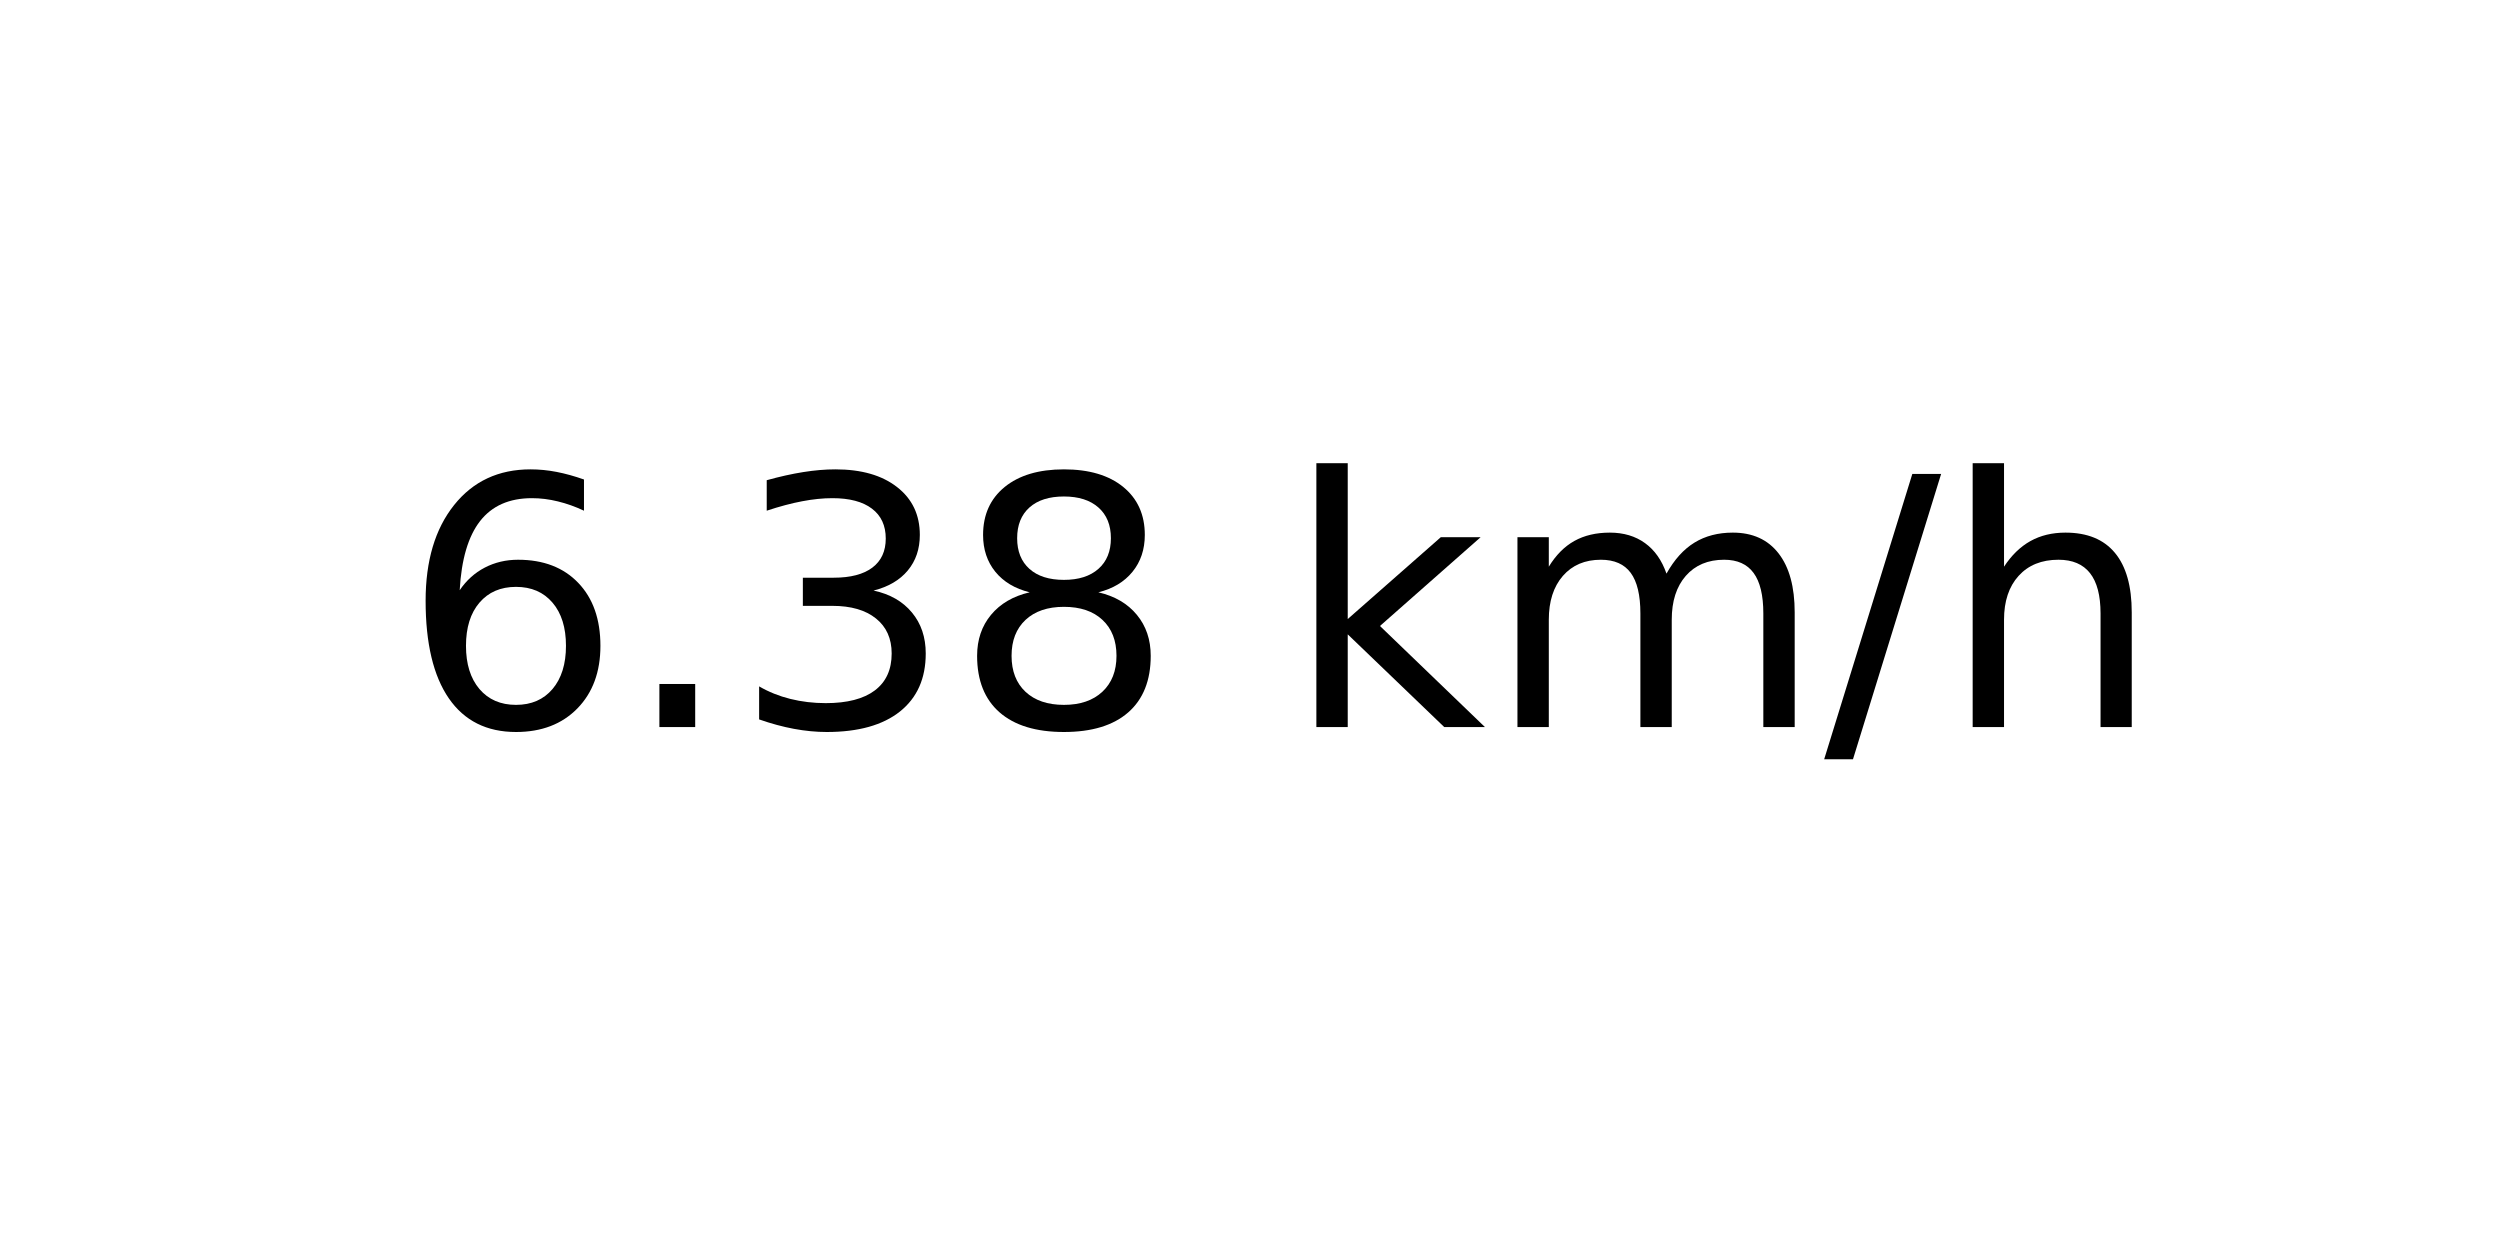
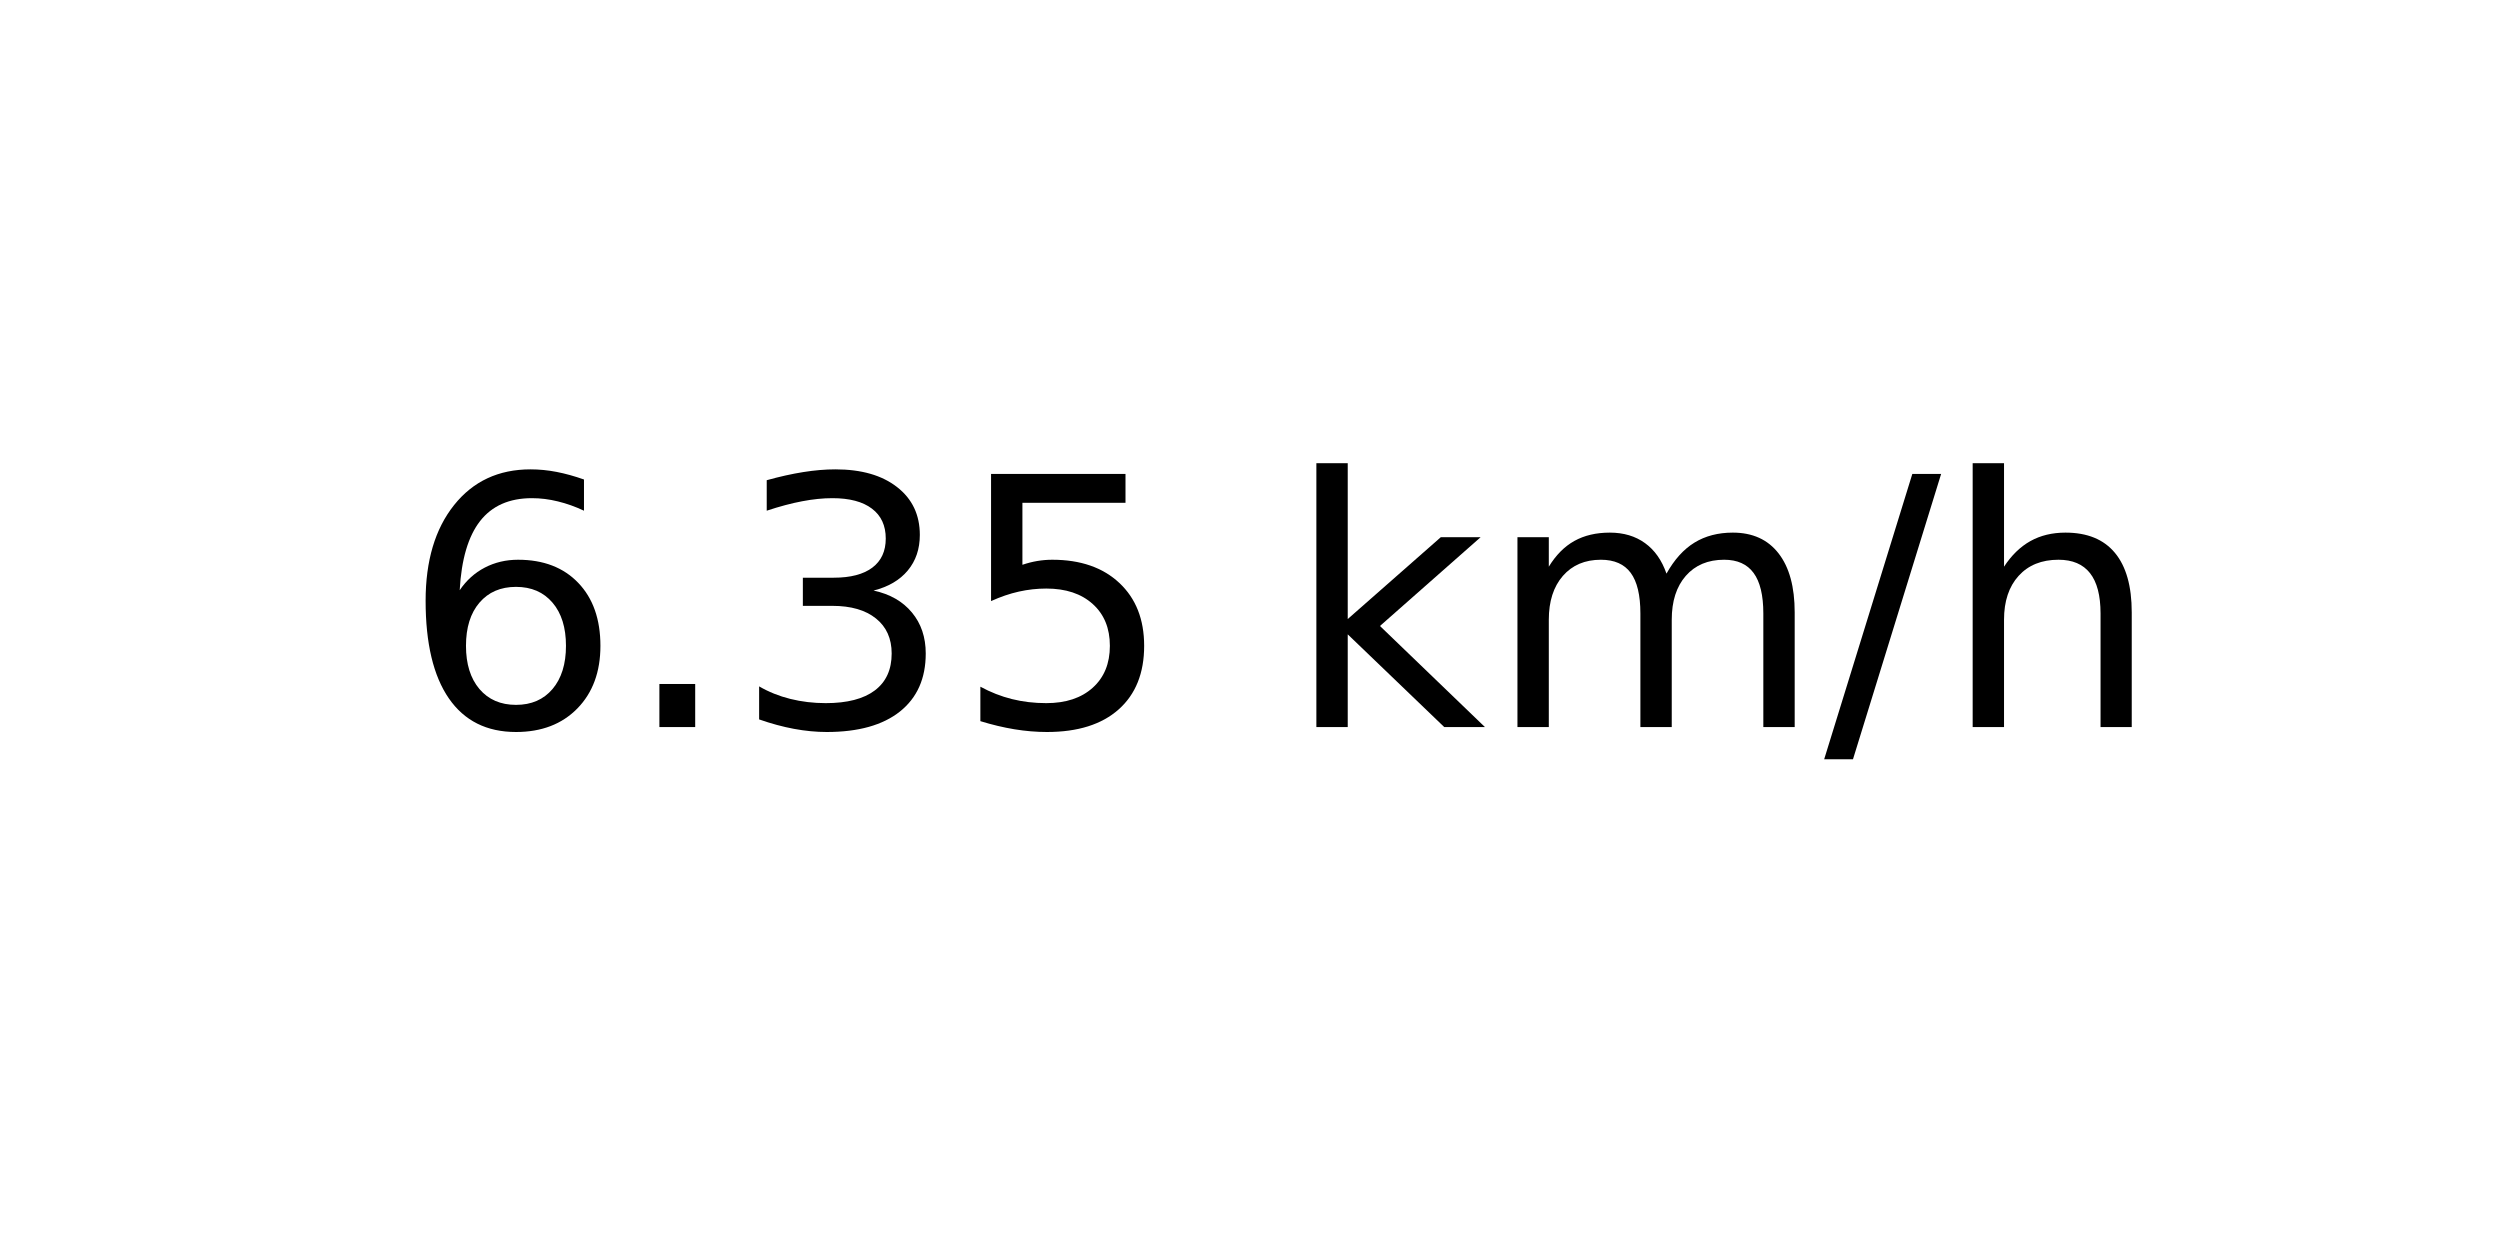
<svg xmlns="http://www.w3.org/2000/svg" xmlns:xlink="http://www.w3.org/1999/xlink" width="72pt" height="36pt" viewBox="0 0 72 36" version="1.1">
  <defs>
    <style type="text/css">*{stroke-linejoin: round; stroke-linecap: butt}</style>
  </defs>
  <g id="figure_1">
    <g id="axes_1">
      <g id="text_1">
        <g transform="translate(11.55937 20.93937) scale(0.1 -0.1)">
          <defs>
            <path id="DejaVuSans-36" d="M 2113 2584  Q 1688 2584 1439 2293  Q 1191 2003 1191 1497  Q 1191 994 1439 701  Q 1688 409 2113 409  Q 2538 409 2786 701  Q 3034 994 3034 1497  Q 3034 2003 2786 2293  Q 2538 2584 2113 2584  z M 3366 4563  L 3366 3988  Q 3128 4100 2886 4159  Q 2644 4219 2406 4219  Q 1781 4219 1451 3797  Q 1122 3375 1075 2522  Q 1259 2794 1537 2939  Q 1816 3084 2150 3084  Q 2853 3084 3261 2657  Q 3669 2231 3669 1497  Q 3669 778 3244 343  Q 2819 -91 2113 -91  Q 1303 -91 875 529  Q 447 1150 447 2328  Q 447 3434 972 4092  Q 1497 4750 2381 4750  Q 2619 4750 2861 4703  Q 3103 4656 3366 4563  z " transform="scale(0.015625)" />
            <path id="DejaVuSans-2e" d="M 684 794  L 1344 794  L 1344 0  L 684 0  L 684 794  z " transform="scale(0.015625)" />
            <path id="DejaVuSans-33" d="M 2597 2516  Q 3050 2419 3304 2112  Q 3559 1806 3559 1356  Q 3559 666 3084 287  Q 2609 -91 1734 -91  Q 1441 -91 1130 -33  Q 819 25 488 141  L 488 750  Q 750 597 1062 519  Q 1375 441 1716 441  Q 2309 441 2620 675  Q 2931 909 2931 1356  Q 2931 1769 2642 2001  Q 2353 2234 1838 2234  L 1294 2234  L 1294 2753  L 1863 2753  Q 2328 2753 2575 2939  Q 2822 3125 2822 3475  Q 2822 3834 2567 4026  Q 2313 4219 1838 4219  Q 1578 4219 1281 4162  Q 984 4106 628 3988  L 628 4550  Q 988 4650 1302 4700  Q 1616 4750 1894 4750  Q 2613 4750 3031 4423  Q 3450 4097 3450 3541  Q 3450 3153 3228 2886  Q 3006 2619 2597 2516  z " transform="scale(0.015625)" />
-             <path id="DejaVuSans-38" d="M 2034 2216  Q 1584 2216 1326 1975  Q 1069 1734 1069 1313  Q 1069 891 1326 650  Q 1584 409 2034 409  Q 2484 409 2743 651  Q 3003 894 3003 1313  Q 3003 1734 2745 1975  Q 2488 2216 2034 2216  z M 1403 2484  Q 997 2584 770 2862  Q 544 3141 544 3541  Q 544 4100 942 4425  Q 1341 4750 2034 4750  Q 2731 4750 3128 4425  Q 3525 4100 3525 3541  Q 3525 3141 3298 2862  Q 3072 2584 2669 2484  Q 3125 2378 3379 2068  Q 3634 1759 3634 1313  Q 3634 634 3220 271  Q 2806 -91 2034 -91  Q 1263 -91 848 271  Q 434 634 434 1313  Q 434 1759 690 2068  Q 947 2378 1403 2484  z M 1172 3481  Q 1172 3119 1398 2916  Q 1625 2713 2034 2713  Q 2441 2713 2670 2916  Q 2900 3119 2900 3481  Q 2900 3844 2670 4047  Q 2441 4250 2034 4250  Q 1625 4250 1398 4047  Q 1172 3844 1172 3481  z " transform="scale(0.015625)" />
+             <path id="DejaVuSans-35" d="M 691 4666  L 3169 4666  L 3169 4134  L 1269 4134  L 1269 2991  Q 1406 3038 1543 3061  Q 1681 3084 1819 3084  Q 2600 3084 3056 2656  Q 3513 2228 3513 1497  Q 3513 744 3044 326  Q 2575 -91 1722 -91  Q 1428 -91 1123 -41  Q 819 9 494 109  L 494 744  Q 775 591 1075 516  Q 1375 441 1709 441  Q 2250 441 2565 725  Q 2881 1009 2881 1497  Q 2881 1984 2565 2268  Q 2250 2553 1709 2553  Q 1456 2553 1204 2497  Q 953 2441 691 2322  L 691 4666  z " transform="scale(0.015625)" />
            <path id="DejaVuSans-20" transform="scale(0.015625)" />
            <path id="DejaVuSans-6b" d="M 581 4863  L 1159 4863  L 1159 1991  L 2875 3500  L 3609 3500  L 1753 1863  L 3688 0  L 2938 0  L 1159 1709  L 1159 0  L 581 0  L 581 4863  z " transform="scale(0.015625)" />
            <path id="DejaVuSans-6d" d="M 3328 2828  Q 3544 3216 3844 3400  Q 4144 3584 4550 3584  Q 5097 3584 5394 3201  Q 5691 2819 5691 2113  L 5691 0  L 5113 0  L 5113 2094  Q 5113 2597 4934 2840  Q 4756 3084 4391 3084  Q 3944 3084 3684 2787  Q 3425 2491 3425 1978  L 3425 0  L 2847 0  L 2847 2094  Q 2847 2600 2669 2842  Q 2491 3084 2119 3084  Q 1678 3084 1418 2786  Q 1159 2488 1159 1978  L 1159 0  L 581 0  L 581 3500  L 1159 3500  L 1159 2956  Q 1356 3278 1631 3431  Q 1906 3584 2284 3584  Q 2666 3584 2933 3390  Q 3200 3197 3328 2828  z " transform="scale(0.015625)" />
            <path id="DejaVuSans-2f" d="M 1625 4666  L 2156 4666  L 531 -594  L 0 -594  L 1625 4666  z " transform="scale(0.015625)" />
            <path id="DejaVuSans-68" d="M 3513 2113  L 3513 0  L 2938 0  L 2938 2094  Q 2938 2591 2744 2837  Q 2550 3084 2163 3084  Q 1697 3084 1428 2787  Q 1159 2491 1159 1978  L 1159 0  L 581 0  L 581 4863  L 1159 4863  L 1159 2956  Q 1366 3272 1645 3428  Q 1925 3584 2291 3584  Q 2894 3584 3203 3211  Q 3513 2838 3513 2113  z " transform="scale(0.015625)" />
          </defs>
          <use xlink:href="#DejaVuSans-36" />
          <use xlink:href="#DejaVuSans-2e" x="63.623" />
          <use xlink:href="#DejaVuSans-33" x="95.41" />
-           <use xlink:href="#DejaVuSans-38" x="159.033" />
+           <use xlink:href="#DejaVuSans-35" x="159.033" />
          <use xlink:href="#DejaVuSans-20" x="222.656" />
          <use xlink:href="#DejaVuSans-6b" x="254.443" />
          <use xlink:href="#DejaVuSans-6d" x="312.354" />
          <use xlink:href="#DejaVuSans-2f" x="409.766" />
          <use xlink:href="#DejaVuSans-68" x="443.457" />
        </g>
      </g>
    </g>
  </g>
</svg>
